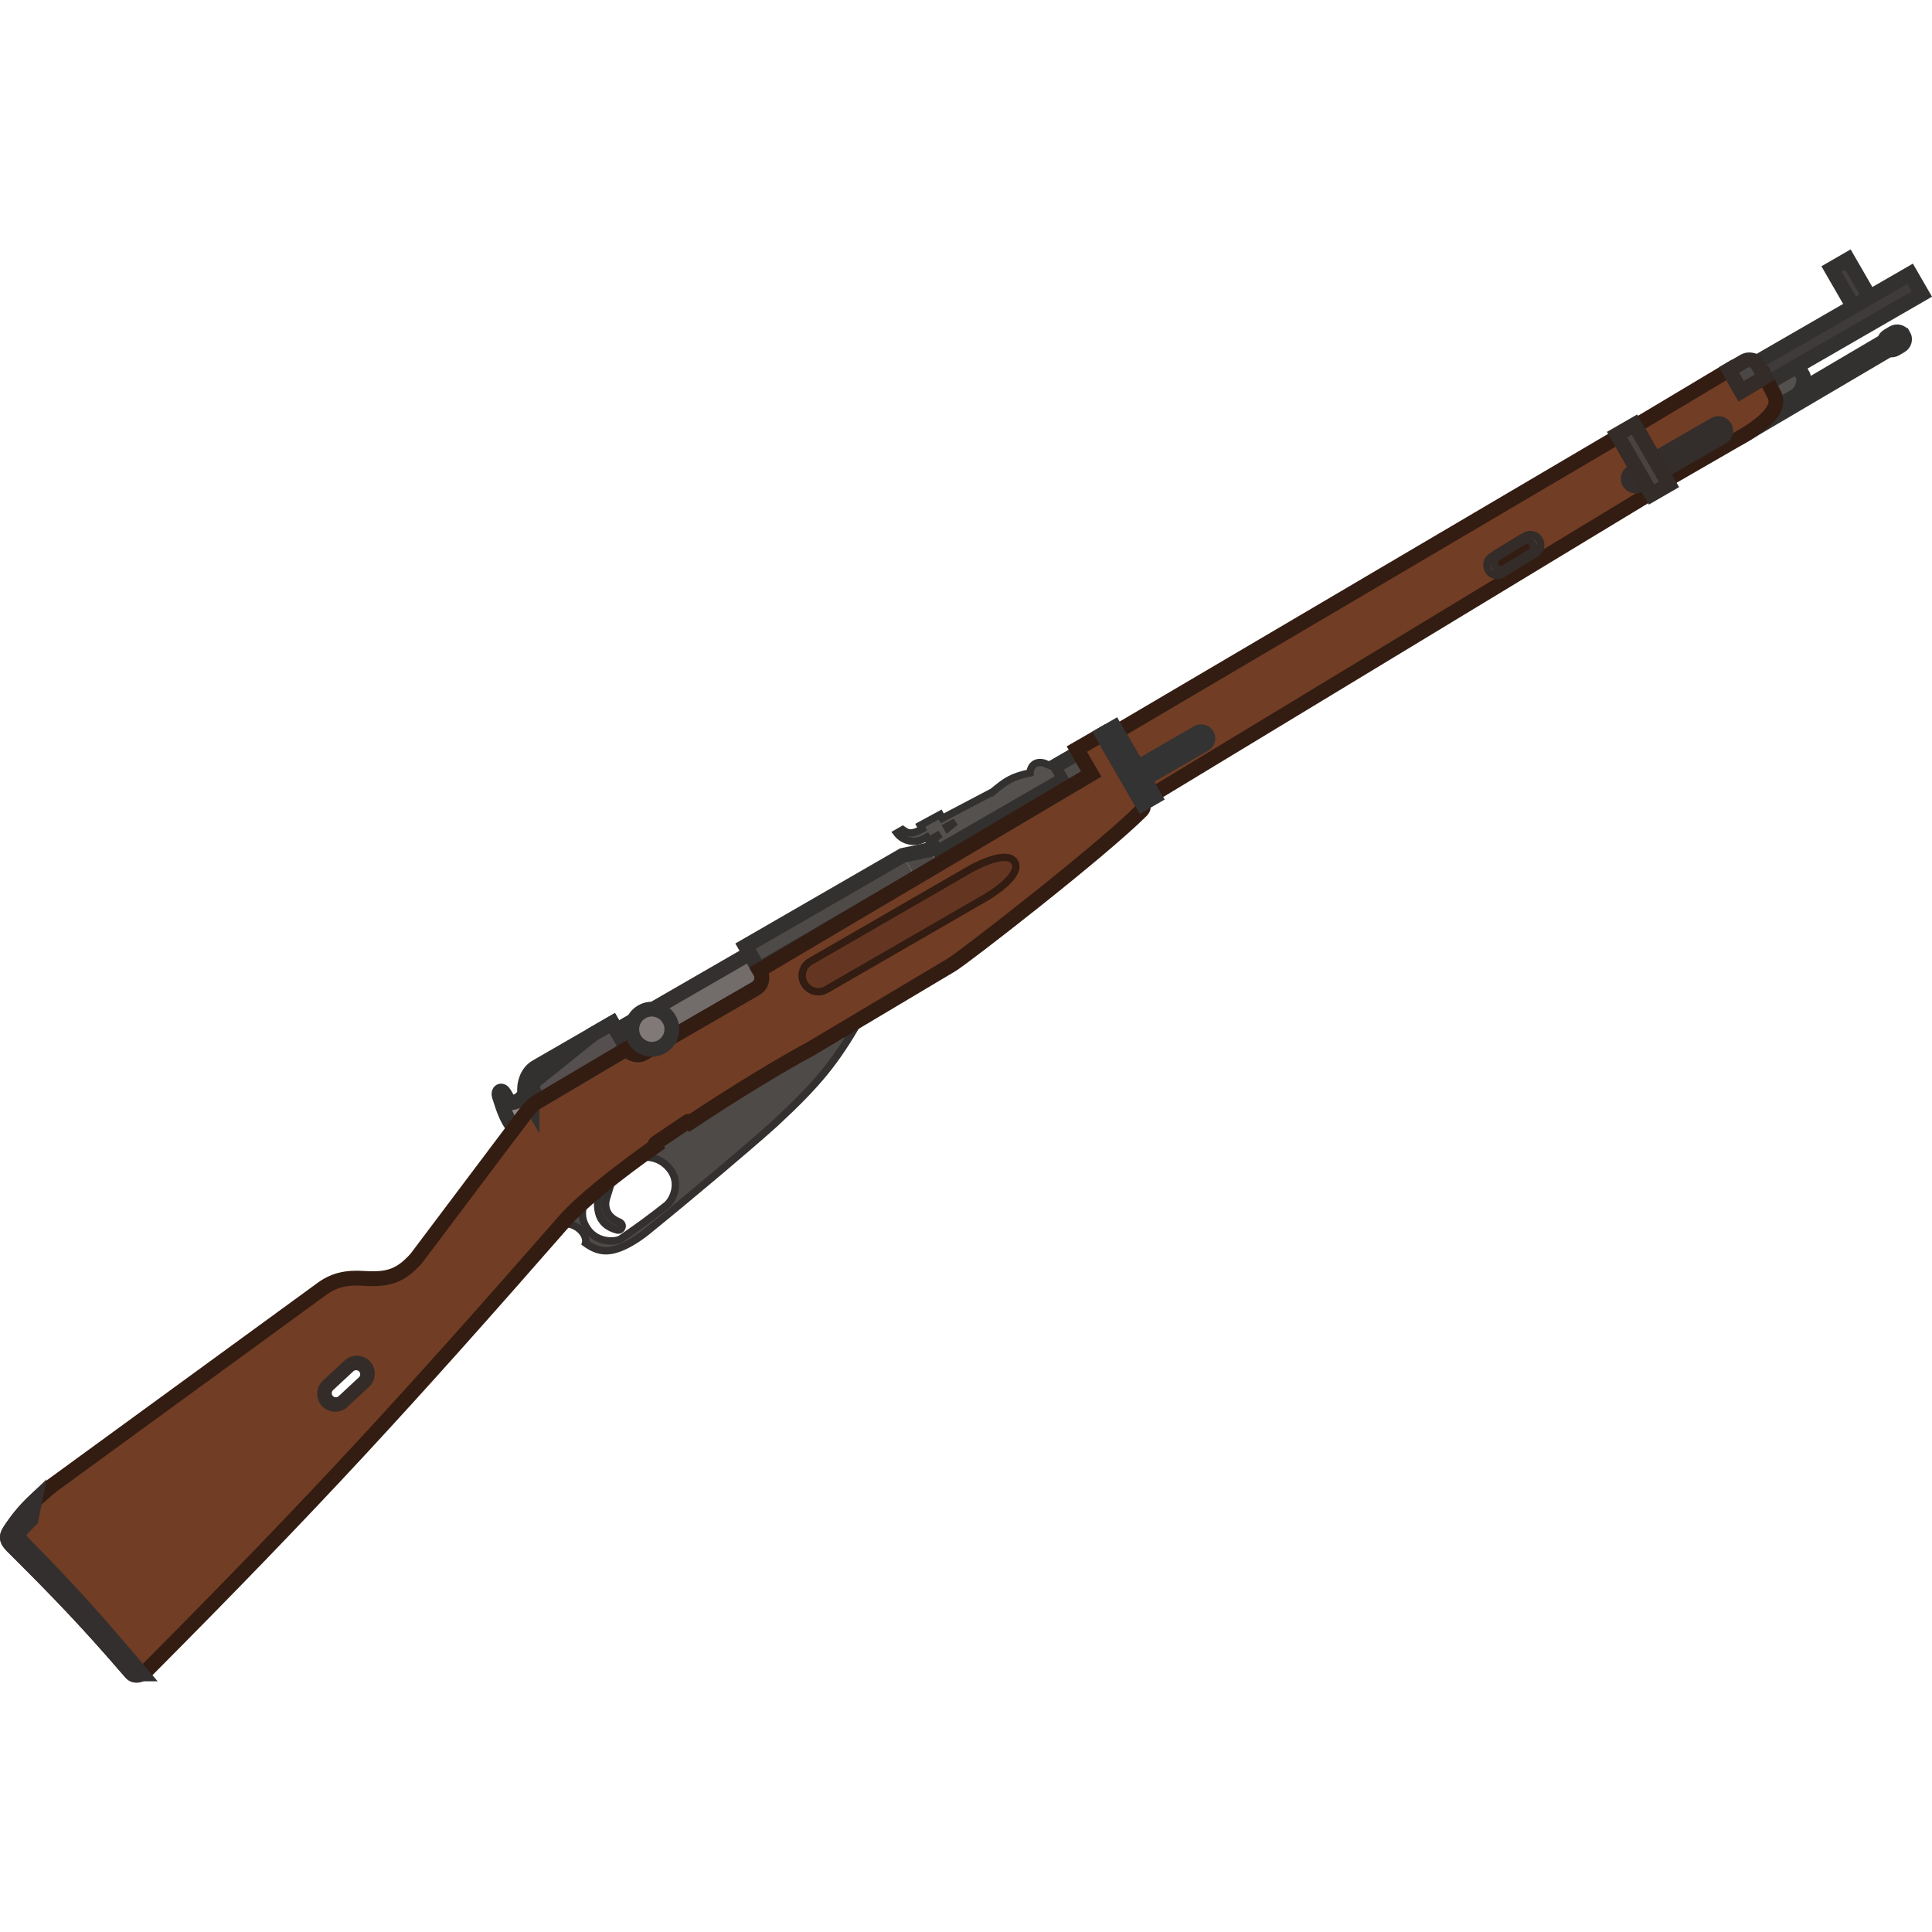
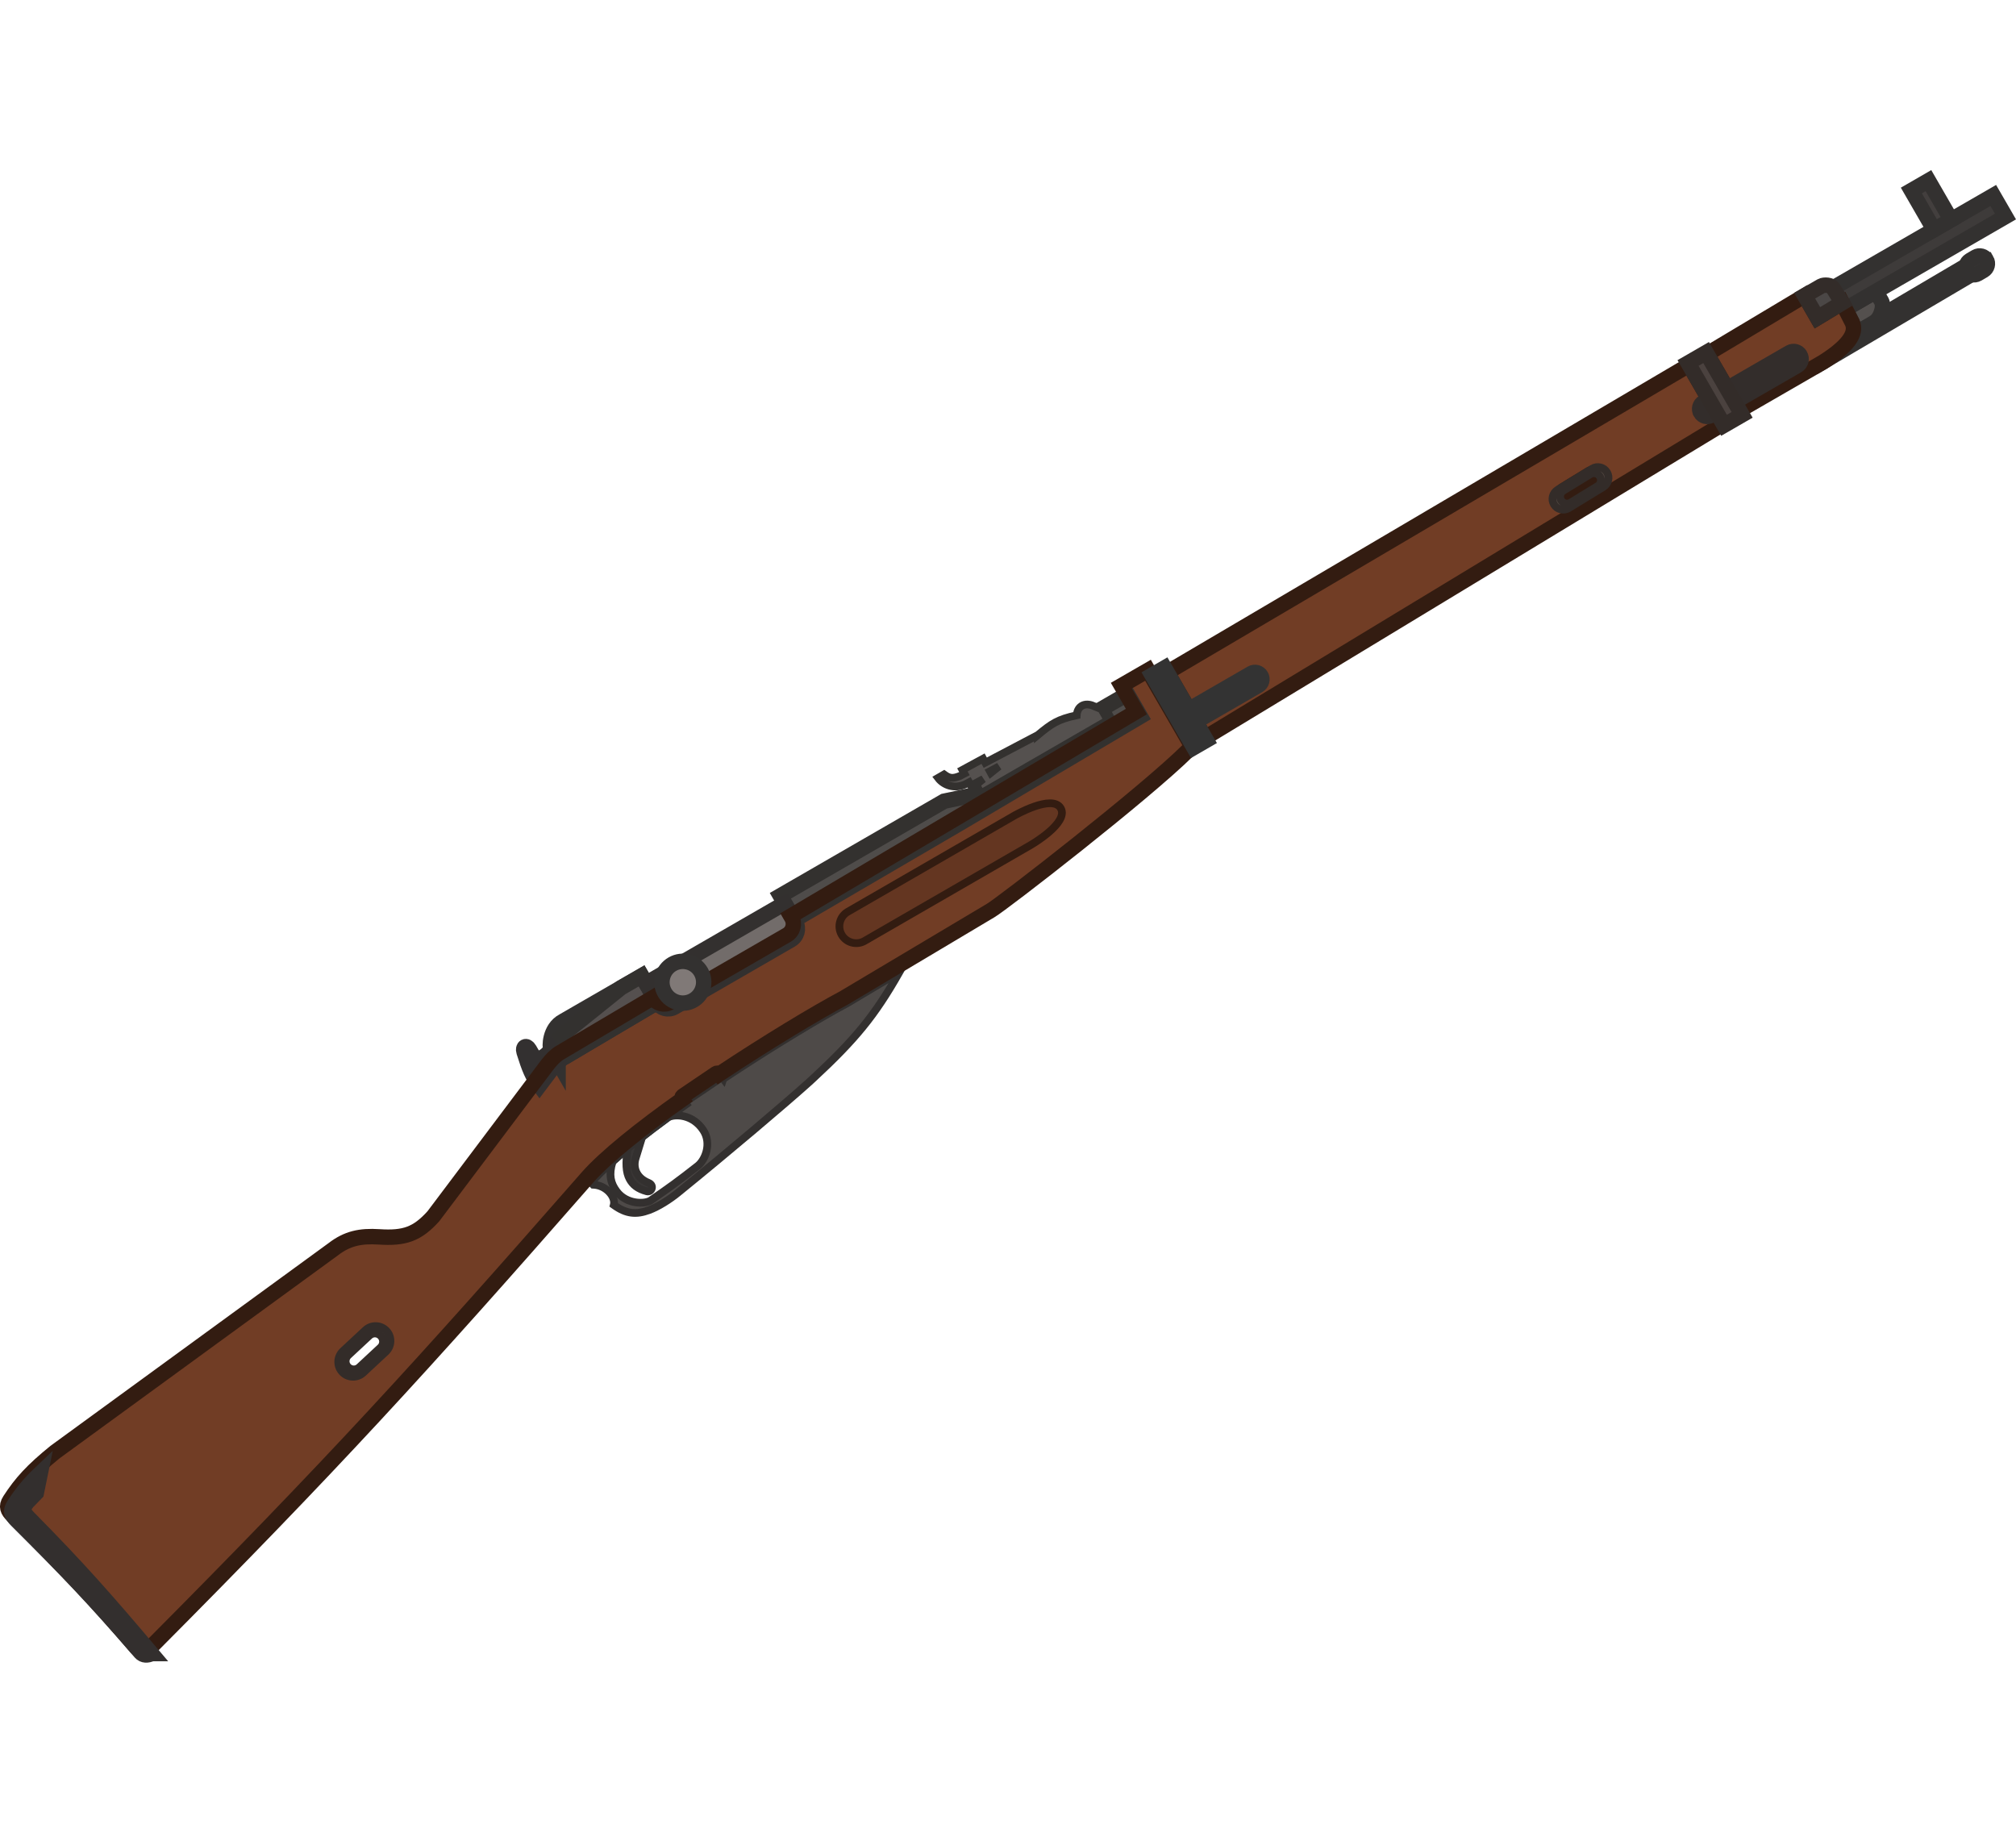
- <svg xmlns="http://www.w3.org/2000/svg" width="110" height="110" viewBox="0 0 110 110" fill="none" version="1.1" id="svg73">
-   <g id="g924" transform="matrix(0.09128138,-0.05270133,0.05270133,0.09128138,-5.582199,78.17151)">
-     <path fill-rule="evenodd" clip-rule="evenodd" d="m 718.102,25.461 h 15.951 v 43.037 c 0,2.107 -0.903,2.833 -2.708,3.311 -30.698,8.126 -123.393,20.766 -130.314,20.766 l -88.783,1.204 c -16.283,-0.557 -45.745,0 -74.637,1.806 -0.295,0.018 -0.59,0.037 -0.884,0.056 -0.088,-0.621 -0.643,-1.077 -1.278,-1.031 l -20.744,1.475 c -0.663,0.047 -1.162,0.623 -1.115,1.286 -25.782,2.379 -49.595,6.003 -62.955,10.554 -123.694,42.134 -191.492,63.493 -316.005,97.209 -3.611,0.978 -7.8,0.301 -8.426,-3.01 C 19.399,166.192 14.466,146.445 4.836,110.631 3.931,107.269 4.007,104.913 7.544,103.107 17.175,98.192 25.301,95.584 40.349,93.176 L 217.913,74.216 c 9.028,-1.204 15.649,0.903 23.775,6.32 10.978,7.318 17.757,8.728 29.795,4.815 l 90.588,-38.522 c 3.009,-1.204 6.019,-2.107 8.728,-2.107 L 426.776,44.12 c 0,3.657 2.965,6.621 6.622,6.621 h 69.821 c 3.657,0 6.621,-2.964 6.621,-6.621 V 43.22 L 718.102,40.981 Z M 196.581,122.522 c -2.271,0.522 -3.689,2.786 -3.167,5.057 0.522,2.272 2.786,3.69 5.057,3.168 l 14.574,-3.349 c 2.271,-0.522 3.69,-2.786 3.168,-5.057 -0.522,-2.271 -2.786,-3.69 -5.058,-3.168 z" fill="#713d25" id="path2" />
-     <path d="m 702.453,27.567 h 15.65 V 40.981 l -96.306,1.036 v -9.333 h 4.815 v 1.505 h 75.841 z" fill="#4f4c4a" id="path4" />
-     <path d="m 509.84,28.169 h 98.111 v 13.996 l -98.111,0.492 z" fill="#4e4a48" id="path6" />
-     <path d="m 621.797,32.684 -13.844,-4.514 v 13.996 l 13.844,-0.149 z" fill="url(#paint0_linear_487_1539)" id="path8" style="fill:url(#paint0_linear_487_1539)" />
-     <path d="m 702.452,27.567 h 15.649 V 40.981 l -110.15,1.184 -98.111,0.492 v -14.488 h 98.111 l 13.844,4.514 h 4.816 v 1.505 h 75.841 z" stroke="#33312f" stroke-width="8" id="path10" />
-     <path d="m 477.036,118.757 c -0.913,0.209 -1.985,0.443 -3.203,0.702 -15.26,3.236 -53.423,10.183 -87.084,15.55 -5.357,0.854 -12.295,1.199 -17.456,0.301 -6.922,-1.204 -11.199,-4.156 -14.446,-11.436 3.01,-3.01 1.806,-10.835 -4.012,-14.446 l -0.399,-1.437 0.198,-0.068 c 4.1,-1.397 9.184,-2.7 15.008,-3.904 -5.425,4.984 -6.572,9.294 -5.979,14.437 1.007,8.728 9.63,13.203 12.941,12.942 11.436,-0.903 17.609,-1.523 30.096,-3.311 4.849,-0.694 12.124,-6.32 11.737,-14.446 -0.479,-10.055 -8.435,-14.873 -12.426,-15.043 3.796,-0.415 7.662,-0.868 11.579,-1.229 -0.048,-0.663 0.452,-1.239 1.115,-1.286 l 20.744,-1.475 c 0.635,-0.045 1.19,0.41 1.277,1.031 12.012,-0.751 25.006,-1.341 36.228,-1.67 15.768,-0.462 29.78,-0.517 39.294,-0.192 l 31.298,-0.424 c -22.565,13.242 -37.286,18.73 -66.51,25.404 z" fill="#4e4a48" id="path12" />
-     <rect x="1114.95" y="53.508" width="90.702" height="5.266" transform="rotate(-0.5,1114.95,53.5078)" fill="#4a4645" stroke="#333130" stroke-width="8" id="rect14" />
-     <path d="m 1136.52,54.353 c 2.13,-1.517 3.3,-3.418 3.52,-5.718 l 0.42,-7.825 h 18.24 v 6.019 c 0,0 0,2.357 -3.31,5.116 -2.89,2.408 -4.81,2.408 -7.22,2.408 z" fill="#54504e" stroke="#333130" stroke-width="8" id="path16" />
-     <path d="m 365.641,104.019 1.353,1.473 0.025,-0.022 0.023,-0.024 z m 10e-4,0 -0.405,-1.959 -0.576,0.119 -0.42,0.412 z m -5.979,14.438 1.986,-0.229 v -10e-4 z m 12.941,12.941 0.157,1.994 v 0 z m 30.095,-3.311 0.284,1.98 v 0 z m 11.738,-14.446 1.997,-0.095 v 0 z m -12.426,-15.042 -0.877,1.797 0.375,0.183 0.417,0.018 z m -0.001,-7e-4 0.877,-1.798 -0.52,-0.254 -0.575,0.063 z m -34.968,6.848 h 0.001 l -2.802,-2.855 -10e-4,0.001 z m -5.393,12.781 c -0.271,-2.352 -0.131,-4.375 0.616,-6.338 0.75,-1.974 2.175,-4.05 4.729,-6.397 l -2.706,-2.946 c -2.871,2.638 -4.732,5.209 -5.763,7.922 -1.035,2.724 -1.171,5.428 -0.849,8.218 z m 10.797,11.177 c -0.394,0.031 -1.225,-0.084 -2.373,-0.546 -1.104,-0.444 -2.352,-1.15 -3.547,-2.116 -2.393,-1.932 -4.447,-4.792 -4.877,-8.514 l -3.973,0.458 c 0.577,5.005 3.338,8.747 6.337,11.168 1.5,1.212 3.091,2.121 4.567,2.715 1.431,0.576 2.92,0.922 4.181,0.823 z m 29.97,-3.296 c -12.438,1.781 -18.569,2.396 -29.97,3.296 l 0.315,3.988 c 11.471,-0.906 17.687,-1.53 30.222,-3.325 z m 10.023,-12.371 c 0.162,3.406 -1.272,6.335 -3.359,8.539 -2.124,2.242 -4.762,3.559 -6.664,3.832 l 0.567,3.959 c 2.947,-0.422 6.371,-2.265 9.001,-5.04 2.665,-2.815 4.675,-6.761 4.45,-11.481 z m -10.513,-13.14 c 1.393,0.059 3.935,1.023 6.219,3.248 2.217,2.161 4.081,5.413 4.294,9.892 l 3.995,-0.191 c -0.265,-5.576 -2.619,-9.76 -5.497,-12.565 -2.812,-2.74 -6.243,-4.27 -8.841,-4.381 z m -0.793,-0.202 c 0.001,0.001 0.002,0.001 0.002,0.002 0.001,0 0.001,0 0.001,0 10e-4,0 -0.001,0 -0.002,-0.001 l 1.754,-3.595 c -10e-4,-5e-4 -0.002,-9e-4 -0.002,-0.001 -0.001,-2e-4 -0.001,-5e-4 -0.002,-5e-4 0,-2e-4 10e-4,3e-4 0.003,10e-4 z m 0.659,-3.785 c -13.559,1.483 -26.199,3.308 -36.555,5.45 l 0.81,3.917 c 10.187,-2.107 22.69,-3.915 36.18,-5.391 z" fill="#33302f" id="path18" />
-     <path d="m 365.642,104.019 0.405,1.958 0.561,-0.116 0.415,-0.395 z m 0,0 -0.405,-1.959 -0.562,0.116 -0.414,0.396 z m -15.008,3.904 -0.645,-1.893 v 0 z m -0.198,0.068 -0.645,-1.893 -1.788,0.609 0.505,1.819 z m 0.399,1.437 -1.927,0.535 0.209,0.752 0.663,0.412 z m 4.012,14.446 -1.414,-1.415 -0.972,0.973 0.56,1.256 z m 14.446,11.436 0.343,-1.97 v 0 z m 17.456,-0.301 -0.315,-1.975 v 0 z m 87.083,-15.55 0.415,1.956 v 0 z m 3.204,-0.702 0.445,1.95 v 0 z m 66.51,-25.404 1.012,1.725 6.522,-3.827 -7.561,0.102 z m -31.298,0.424 -0.07,1.999 0.049,0.002 0.048,-7e-4 z m 0,0 0.069,-1.999 h -10e-4 z m -6.698,-0.156 0.029,-2 v 0 z m -32.597,0.348 -0.058,-1.999 v 0 z m -35.342,1.614 -0.125,-1.996 -10e-4,1e-4 z m -0.885,0.056 -0.125,-1.996 -0.695,0.044 -0.518,0.466 z m 0,0 -1.98,0.279 0.525,3.721 2.793,-2.514 z m -1.277,-1.031 0.142,1.995 v 0 z m -20.744,1.474 -0.142,-1.995 v 0 z m -1.115,1.286 -1.995,0.142 v 5e-4 z m 0.004,0.064 0.184,1.992 1.951,-0.18 -0.14,-1.954 z m -11.583,1.165 -0.855,1.808 0.511,0.242 0.562,-0.062 z m 0,0 0.856,-1.808 -0.511,-0.242 -0.562,0.061 z m -34.988,6.868 c 0.005,-0.006 0.01,-0.01 0.012,-0.013 0.002,-0.001 0.003,-0.002 0.003,-0.003 10e-4,0 10e-4,0 10e-4,0 0,-0.001 0,-0.001 0,-0.001 0,0 0.001,0 0.001,0 0,0 0,0 0,0 0,0 0,0 0,0 0,0 0,0 0,0 0,0 -0.002,0.002 -0.005,0.004 -0.002,0.003 -0.007,0.007 -0.012,0.013 l -2.762,-2.894 c -0.006,0.005 -0.01,0.01 -0.013,0.012 -10e-4,0.002 -0.002,0.003 -0.003,0.003 0,10e-4 -10e-4,10e-4 -10e-4,10e-4 0,0 0,0 0,0 0,0 0,0 0,0 0,0 0,0 0,0 0,0 0,0 0,0 0,0 0,0 0,0 0,0 0,0 0,0 -0.001,0.001 0.002,-10e-4 0.004,-0.004 0.003,-0.002 0.007,-0.006 0.013,-0.012 z m -15.744,4.35 c 3.993,-1.36 8.989,-2.643 14.768,-3.839 l -0.81,-3.917 c -5.869,1.214 -11.041,2.537 -15.248,3.97 z m -0.198,0.068 0.198,-0.068 -1.29,-3.786 -0.198,0.068 z m 1.681,-0.991 -0.399,-1.438 -3.855,1.071 0.4,1.437 z m 3.5,16.395 c 2.188,-2.188 2.572,-5.729 1.837,-8.868 -0.759,-3.238 -2.799,-6.575 -6.21,-8.692 l -2.109,3.399 c 2.408,1.494 3.879,3.877 4.424,6.206 0.569,2.429 0.051,4.305 -0.771,5.126 z m 13.374,8.052 c -3.257,-0.567 -5.72,-1.515 -7.725,-3.055 -2.005,-1.541 -3.706,-3.793 -5.237,-7.226 l -3.653,1.629 c 1.716,3.848 3.776,6.712 6.453,8.768 2.675,2.057 5.812,3.187 9.477,3.824 z m 16.798,-0.306 c -5.238,0.835 -11.935,1.151 -16.798,0.306 l -0.685,3.94 c 5.458,0.95 12.636,0.577 18.113,-0.296 z m 86.983,-15.532 c -15.212,3.226 -53.339,10.168 -86.983,15.532 l 0.63,3.95 c 33.677,-5.369 71.877,-12.323 87.183,-15.569 z m 3.173,-0.695 c -0.899,0.206 -1.961,0.438 -3.173,0.695 l 0.83,3.913 c 1.225,-0.26 2.308,-0.497 3.234,-0.708 z M 542.534,91.629 C 520.177,104.749 505.654,110.17 476.59,116.807 l 0.891,3.9 c 29.384,-6.71 44.304,-12.264 67.077,-25.629 z m 0.985,-0.275 -31.298,0.424 0.054,4 31.298,-0.424 z m -31.202,0.425 c 0.016,6e-4 0.032,0.001 0.047,0.002 0.015,9e-4 0.029,0.002 0.042,0.003 0.012,0.001 0.022,0.002 0.028,0.003 0.006,6e-4 0.011,0.001 0.011,10e-4 0,0 0,0 0,0 0,0 0,0 0,0 0,0 0,0 0,0 0,0 -0.001,0 -0.001,0 0,0 0,0 0,0 -10e-4,-1e-4 -10e-4,-2e-4 -0.002,-2e-4 -0.002,-2e-4 -0.004,-5e-4 -0.008,-8e-4 -0.007,-6e-4 -0.016,-0.002 -0.029,-0.003 -0.012,-9e-4 -0.026,-0.002 -0.041,-0.003 -0.015,-9e-4 -0.031,-0.002 -0.047,-0.002 l -0.139,3.998 c -0.016,-6e-4 -0.032,-0.001 -0.047,-0.002 -0.015,-9e-4 -0.029,-0.002 -0.041,-0.003 -0.012,-10e-4 -0.022,-0.002 -0.029,-0.003 -0.006,-6e-4 -0.011,-0.001 -0.01,-0.001 0,0 0,0 0,0 0,0 0,0 0,0 0,0 0,0 0,0 0,0 0,0 0,0 0,0 0,0 0,0 10e-4,1e-4 10e-4,2e-4 0.002,2e-4 0.002,2e-4 0.005,5e-4 0.008,8e-4 0.007,6e-4 0.017,0.002 0.029,0.003 0.012,9e-4 0.026,0.002 0.041,0.003 0.015,9e-4 0.031,0.002 0.047,0.002 z m -10e-4,0 c -2.051,-0.07 -4.306,-0.123 -6.737,-0.157 l -0.057,4 c 2.41,0.034 4.637,0.086 6.657,0.155 z m -39.304,4.189 c 12.374,-0.362 23.654,-0.473 32.51,-0.347 l 0.057,-4 c -8.929,-0.127 -20.269,-0.015 -32.684,0.348 z m -35.277,1.611 c 11.989,-0.749 24.076,-1.283 35.277,-1.611 l -0.117,-3.998 c -11.242,0.329 -23.374,0.865 -35.409,1.617 z m -0.883,0.056 0.884,-0.056 -0.251,-3.992 -0.884,0.056 z m 1.212,-0.509 v 0 l -2.676,-2.973 v 0 z m -2.473,-0.523 c -0.421,0.03 -0.787,-0.272 -0.845,-0.684 l 3.961,-0.559 c -0.234,-1.654 -1.709,-2.867 -3.4,-2.747 z m -20.744,1.474 20.744,-1.474 -0.284,-3.99 -20.744,1.474 z m 0.737,-0.851 c 0.032,0.439 -0.299,0.819 -0.737,0.851 l -0.284,-3.99 c -1.765,0.126 -3.094,1.658 -2.968,3.423 z m 0.005,0.063 -0.005,-0.064 -3.989,0.285 0.004,0.064 z m -13.36,3.296 c 3.784,-0.414 7.643,-0.801 11.549,-1.162 l -0.368,-3.983 c -3.926,0.362 -7.808,0.752 -11.616,1.169 z m -1.073,-0.18 v 0 l 1.711,-3.616 v 0 z m 0.638,-3.796 c -13.56,1.483 -26.201,3.309 -36.557,5.45 l 0.81,3.917 c 10.187,-2.107 22.691,-3.915 36.182,-5.391 z" fill="#33302f" id="path20" />
-     <rect width="11.484" height="8.025" rx="4.012" transform="matrix(-0.999962,0.00872653,0.00872654,0.999962,1216.52,51.2422)" fill="#514d4b" stroke="#333130" stroke-width="8" id="rect22" x="0" y="0" />
-     <rect x="1139.44" y="28.169" width="96.908" height="12.64" fill="#3e3b3a" stroke="#333130" stroke-width="8" id="rect24" />
-     <path d="m 366.887,45.24 v -7.44 c 0,-1.505 4.815,-9.932 12.941,-9.631 h 46.949 v 15.944 l -55.978,0.608 c -1.25,0 -2.564,0.192 -3.912,0.518 z" fill="#807977" stroke="#333130" stroke-width="8" id="path26" />
-     <path d="m 370.555,44.724 1.447,-7.526 c 0.301,-1.505 1.505,-2.709 3.612,-3.01 l 38.823,-6.019 h 12.339 v 15.944 l -55.977,0.608 c -0.081,0 -0.163,8e-4 -0.244,0.002 z" fill="#55504f" stroke="#33312f" stroke-width="8" id="path28" />
-     <path d="m 509.841,32.684 h -83.064 v 11.436 c 0,3.657 2.965,6.621 6.621,6.621 h 69.822 c 3.657,0 6.621,-2.964 6.621,-6.621 z" fill="#726c6a" stroke="#33302f" stroke-width="8" id="path30" />
-     <path fill-rule="evenodd" clip-rule="evenodd" d="m 195.303,119.246 c -4.144,0.952 -6.732,5.083 -5.78,9.228 0.953,4.144 5.084,6.731 9.229,5.779 l 15.572,-3.578 c 4.145,-0.952 6.732,-5.084 5.78,-9.228 -0.952,-4.144 -5.084,-6.732 -9.228,-5.78 z m 1.279,3.276 c -2.271,0.522 -3.689,2.786 -3.168,5.058 0.522,2.271 2.786,3.689 5.058,3.167 l 14.574,-3.349 c 2.271,-0.522 3.689,-2.786 3.167,-5.057 -0.522,-2.271 -2.786,-3.689 -5.057,-3.167 z" fill="#544943" stroke="#332c29" stroke-width="4" id="path32" />
-     <path d="m 352.425,50.931 c -0.776,-6.128 -0.15,-10.282 1.82,-19.149 0.602,-2.709 3.01,-2.709 3.009,0.301 V 37.8 c 3.418,1.625 5.516,1.66 9.631,0 v 7.44 c -1.574,0.38 -3.194,0.941 -4.815,1.589 z" fill="#8e8784" stroke="#333030" stroke-width="8" id="path34" />
-     <path d="m 375.717,102.15 c 3.05,-0.51 6.232,-0.999 9.521,-1.464 l -8.42,7.839 c -3.611,3.31 -4.974,8.824 -0.602,14.446 2.107,2.708 -1.204,5.116 -3.01,3.31 -3.486,-3.487 -4.577,-6.585 -4.514,-9.931 0.075,-4.012 2.353,-8.379 7.025,-14.2 z" fill="#393635" stroke="#33302f" stroke-width="4" id="path36" />
-     <path fill-rule="evenodd" clip-rule="evenodd" d="m 667.206,22.751 -30.782,-1.223 0.063,-2.368 -12.204,-0.32 -0.057,2.203 -2.429,-0.097 c -4.404,-0.55 -5.614,-1.843 -6.922,-4.815 h -3.611 c 0.602,4.815 4.477,9.313 10.533,9.932 l 2.295,0.079 -0.053,2.009 7.287,0.191 -4.714,0.731 v 5.116 h 75.841 v -6.621 l -3.31,-4.213 c -3.01,-3.311 -6.922,-3.01 -9.33,0.602 -9.637,-3.118 -13.401,-2.765 -22.607,-1.205 z m -25.59,3.995 -5.323,-0.184 -0.027,1.013 z" fill="#55514f" stroke="#33312f" stroke-width="4" id="path38" />
-     <path d="m 535.722,52.848 c -4.681,0.159 -8.427,4.008 -8.427,8.728 0,4.72 3.746,8.569 8.427,8.728 h 99.917 c 0,0 22.873,0 22.873,-8.728 0,-8.728 -22.873,-8.728 -22.873,-8.728 z" fill="#643621" stroke="#331c11" stroke-width="4" id="path40" />
-     <path fill-rule="evenodd" clip-rule="evenodd" d="M 741.576,28.169 1055.77,25.461 V 60.673 L 741.576,67.294 Z M 963.16,52.99 c -0.05,-1.998 1.528,-3.658 3.526,-3.709 l 16.351,-0.413 c 1.998,-0.051 3.658,1.528 3.708,3.526 0.051,1.998 -1.528,3.658 -3.525,3.709 l -16.351,0.413 c -1.998,0.051 -3.658,-1.528 -3.709,-3.526 z" fill="#713d25" stroke="#331c11" stroke-width="8" id="path42" />
-     <path d="m 741.576,50.44 v 7.223 h 37.62 c 1.994,0 3.611,-1.617 3.611,-3.611 0,-1.995 -1.617,-3.611 -3.611,-3.611 z" fill="#514744" stroke="#333333" stroke-width="8" id="path44" />
-     <path fill-rule="evenodd" clip-rule="evenodd" d="m 964.291,47.397 c -3.071,0.078 -5.498,2.63 -5.42,5.701 0.078,3.071 2.63,5.497 5.701,5.42 l 21.045,-0.532 c 3.071,-0.078 5.497,-2.63 5.42,-5.701 -0.078,-3.071 -2.63,-5.497 -5.701,-5.42 z m 2.396,1.884 c -1.998,0.051 -3.576,1.711 -3.526,3.709 0.051,1.998 1.711,3.576 3.709,3.526 l 16.351,-0.413 c 1.997,-0.05 3.576,-1.711 3.525,-3.709 -0.05,-1.998 -1.71,-3.576 -3.708,-3.526 z" fill="#544943" stroke="#332c29" stroke-width="4" id="path46" />
-     <path d="m 1066.61,25.16 58.99,-0.903 v 13.242 l 15.04,-0.301 -0.6,11.436 c -0.6,6.32 -8.42,9.631 -23.47,10.233 h -49.96 z" fill="#713d25" stroke="#331c11" stroke-width="8" id="path48" />
-     <rect x="1048.55" y="45.926" width="59.589" height="7.825" rx="3.912" fill="#514744" stroke="#332d2b" stroke-width="8" id="rect50" />
-     <path d="m 1200.84,4.695 h 10.23 V 28.169 h -10.23 z" fill="#433f3e" stroke="#333130" stroke-width="8" id="path52" />
-     <rect x="1055.78" y="24.257" width="10.834" height="37.319" fill="#4b423f" stroke="#332c29" stroke-width="8" id="rect54" />
-     <path d="M 1125.6,37.499 V 24.257 h 9.93 c 1.8,0 4.81,2.107 4.81,3.913 l 0.31,9.029 z" fill="#4b4746" stroke="#332c29" stroke-width="8" id="path56" />
-     <path fill-rule="evenodd" clip-rule="evenodd" d="m 718.102,25.461 h 15.951 v 43.037 c 0,2.107 -0.903,2.833 -2.708,3.311 -30.698,8.126 -123.393,20.766 -130.314,20.766 l -88.783,1.204 c -16.283,-0.557 -45.745,0 -74.637,1.806 -0.295,0.018 -0.59,0.037 -0.884,0.056 -0.088,-0.621 -0.643,-1.077 -1.278,-1.031 l -20.744,1.475 c -0.663,0.047 -1.162,0.623 -1.115,1.286 -25.782,2.379 -49.595,6.003 -62.955,10.554 -123.694,42.134 -191.492,63.493 -316.005,97.209 -3.611,0.978 -7.8,0.301 -8.426,-3.01 C 19.399,166.192 14.466,146.445 4.836,110.631 3.931,107.269 4.007,104.913 7.544,103.107 17.175,98.192 25.301,95.584 40.349,93.176 L 217.913,74.216 c 9.028,-1.204 15.649,0.903 23.775,6.32 10.978,7.318 17.757,8.728 29.795,4.815 l 90.588,-38.522 c 3.009,-1.204 6.019,-2.107 8.728,-2.107 L 426.776,44.12 c 0,3.657 2.965,6.621 6.622,6.621 h 69.821 c 3.657,0 6.621,-2.964 6.621,-6.621 V 43.22 L 718.102,40.981 Z" stroke="#331c11" stroke-width="8" id="path58" />
-     <path d="m 30.871,205.514 c -2.31,-0.18 -4.256,-1.219 -4.667,-3.392 C 19.399,166.192 14.466,146.445 4.836,110.631 3.931,107.269 4.007,104.913 7.544,103.108 14.066,99.778 19.898,97.508 27.657,95.641 l -6.871,7.768 -6.32,1.805 c -4.213,1.505 -4.711,3.311 -3.611,7.524 9.178,35.172 13.373,55.805 20.017,92.776 z" fill="#544d4a" stroke="#332f2e" stroke-width="8" id="path60" />
-     <path d="m 734.053,25.461 h 7.524 v 43.338 h -7.524 z" fill="#4b423f" stroke="#333333" stroke-width="8" id="path62" />
-     <circle cx="443.629" cy="41.712" fill="#807977" stroke="#333130" stroke-width="8" id="ellipse64" r="10.834" />
+ <svg xmlns="http://www.w3.org/2000/svg" width="110" height="100" viewBox="0 0 110 100" fill="none" version="1.1" id="svg73">
+   <g id="g924" transform="matrix(0.09128138,-0.05270133,0.05270133,0.09128138,-5.361229,63.97238)">
+     <g id="g1">
+       <g id="g2" transform="matrix(0.9979952,0,0,0.9979952,-43.32938,75.25263)">
+         <path fill-rule="evenodd" clip-rule="evenodd" d="m 718.102,25.461 h 15.951 v 43.037 c 0,2.107 -0.903,2.833 -2.708,3.311 -30.698,8.126 -123.393,20.766 -130.314,20.766 l -88.783,1.204 c -16.283,-0.557 -45.745,0 -74.637,1.806 -0.295,0.018 -0.59,0.037 -0.884,0.056 -0.088,-0.621 -0.643,-1.077 -1.278,-1.031 l -20.744,1.475 c -0.663,0.047 -1.162,0.623 -1.115,1.286 -25.782,2.379 -49.595,6.003 -62.955,10.554 -123.694,42.134 -191.492,63.493 -316.005,97.209 -3.611,0.978 -7.8,0.301 -8.426,-3.01 C 19.399,166.192 14.466,146.445 4.836,110.631 3.931,107.269 4.007,104.913 7.544,103.107 17.175,98.192 25.301,95.584 40.349,93.176 L 217.913,74.216 c 9.028,-1.204 15.649,0.903 23.775,6.32 10.978,7.318 17.757,8.728 29.795,4.815 l 90.588,-38.522 c 3.009,-1.204 6.019,-2.107 8.728,-2.107 L 426.776,44.12 c 0,3.657 2.965,6.621 6.622,6.621 h 69.821 c 3.657,0 6.621,-2.964 6.621,-6.621 V 43.22 L 718.102,40.981 Z M 196.581,122.522 c -2.271,0.522 -3.689,2.786 -3.167,5.057 0.522,2.272 2.786,3.69 5.057,3.168 l 14.574,-3.349 c 2.271,-0.522 3.69,-2.786 3.168,-5.057 -0.522,-2.271 -2.786,-3.69 -5.058,-3.168 z" fill="#713d25" id="path2" />
+         <path d="m 702.453,27.567 h 15.65 V 40.981 l -96.306,1.036 v -9.333 h 4.815 v 1.505 h 75.841 z" fill="#4f4c4a" id="path4" />
+         <path id="path6" d="m 621.797,32.677 -13.851,-4.509 -98.103,-0.002 0.002,14.487 98.107,-0.487 13.839,-0.141 z" style="fill:#4f4c4a;fill-opacity:1" />
+         <path d="m 702.452,27.567 h 15.649 V 40.981 l -110.15,1.184 -98.111,0.492 v -14.488 h 98.111 l 13.844,4.514 h 4.816 v 1.505 h 75.841 z" stroke="#33312f" stroke-width="8" id="path10" />
+         <path d="m 477.036,118.757 c -0.913,0.209 -1.985,0.443 -3.203,0.702 -15.26,3.236 -53.423,10.183 -87.084,15.55 -5.357,0.854 -12.295,1.199 -17.456,0.301 -6.922,-1.204 -11.199,-4.156 -14.446,-11.436 3.01,-3.01 1.806,-10.835 -4.012,-14.446 l -0.399,-1.437 0.198,-0.068 c 4.1,-1.397 9.184,-2.7 15.008,-3.904 -5.425,4.984 -6.572,9.294 -5.979,14.437 1.007,8.728 9.63,13.203 12.941,12.942 11.436,-0.903 17.609,-1.523 30.096,-3.311 4.849,-0.694 12.124,-6.32 11.737,-14.446 -0.479,-10.055 -8.435,-14.873 -12.426,-15.043 3.796,-0.415 7.662,-0.868 11.579,-1.229 -0.048,-0.663 0.452,-1.239 1.115,-1.286 l 20.744,-1.475 c 0.635,-0.045 1.19,0.41 1.277,1.031 12.012,-0.751 25.006,-1.341 36.228,-1.67 15.768,-0.462 29.78,-0.517 39.294,-0.192 l 31.298,-0.424 c -22.565,13.242 -37.286,18.73 -66.51,25.404 z" fill="#4e4a48" id="path12" />
+         <rect x="1114.95" y="53.508" width="90.702" height="5.266" transform="rotate(-0.5,1114.95,53.5078)" fill="#4a4645" stroke="#333130" stroke-width="8" id="rect14" />
+         <path d="m 1136.52,54.353 c 2.13,-1.517 3.3,-3.418 3.52,-5.718 l 0.42,-7.825 h 18.24 v 6.019 c 0,0 0,2.357 -3.31,5.116 -2.89,2.408 -4.81,2.408 -7.22,2.408 z" fill="#54504e" stroke="#333130" stroke-width="8" id="path16" />
+         <path d="m 365.641,104.019 1.353,1.473 0.025,-0.022 0.023,-0.024 z m 10e-4,0 -0.405,-1.959 -0.576,0.119 -0.42,0.412 z m -5.979,14.438 1.986,-0.229 v -10e-4 z m 12.941,12.941 0.157,1.994 v 0 z m 30.095,-3.311 0.284,1.98 v 0 z m 11.738,-14.446 1.997,-0.095 v 0 z m -12.426,-15.042 -0.877,1.797 0.375,0.183 0.417,0.018 z m -0.001,-7e-4 0.877,-1.798 -0.52,-0.254 -0.575,0.063 z m -34.968,6.848 h 0.001 l -2.802,-2.855 -10e-4,0.001 z m -5.393,12.781 c -0.271,-2.352 -0.131,-4.375 0.616,-6.338 0.75,-1.974 2.175,-4.05 4.729,-6.397 l -2.706,-2.946 c -2.871,2.638 -4.732,5.209 -5.763,7.922 -1.035,2.724 -1.171,5.428 -0.849,8.218 z m 10.797,11.177 c -0.394,0.031 -1.225,-0.084 -2.373,-0.546 -1.104,-0.444 -2.352,-1.15 -3.547,-2.116 -2.393,-1.932 -4.447,-4.792 -4.877,-8.514 l -3.973,0.458 c 0.577,5.005 3.338,8.747 6.337,11.168 1.5,1.212 3.091,2.121 4.567,2.715 1.431,0.576 2.92,0.922 4.181,0.823 z m 29.97,-3.296 c -12.438,1.781 -18.569,2.396 -29.97,3.296 l 0.315,3.988 c 11.471,-0.906 17.687,-1.53 30.222,-3.325 z m 10.023,-12.371 c 0.162,3.406 -1.272,6.335 -3.359,8.539 -2.124,2.242 -4.762,3.559 -6.664,3.832 l 0.567,3.959 c 2.947,-0.422 6.371,-2.265 9.001,-5.04 2.665,-2.815 4.675,-6.761 4.45,-11.481 z m -10.513,-13.14 c 1.393,0.059 3.935,1.023 6.219,3.248 2.217,2.161 4.081,5.413 4.294,9.892 l 3.995,-0.191 c -0.265,-5.576 -2.619,-9.76 -5.497,-12.565 -2.812,-2.74 -6.243,-4.27 -8.841,-4.381 z m -0.793,-0.202 c 0.001,0.001 0.002,0.001 0.002,0.002 0.001,0 0.001,0 0.001,0 10e-4,0 -0.001,0 -0.002,-0.001 l 1.754,-3.595 c -10e-4,-5e-4 -0.002,-9e-4 -0.002,-0.001 -0.001,-2e-4 -0.001,-5e-4 -0.002,-5e-4 0,-2e-4 10e-4,3e-4 0.003,10e-4 z m 0.659,-3.785 c -13.559,1.483 -26.199,3.308 -36.555,5.45 l 0.81,3.917 c 10.187,-2.107 22.69,-3.915 36.18,-5.391 z" fill="#33302f" id="path18" />
+         <path d="m 365.642,104.019 0.405,1.958 0.561,-0.116 0.415,-0.395 z m 0,0 -0.405,-1.959 -0.562,0.116 -0.414,0.396 z m -15.008,3.904 -0.645,-1.893 v 0 z m -0.198,0.068 -0.645,-1.893 -1.788,0.609 0.505,1.819 z m 0.399,1.437 -1.927,0.535 0.209,0.752 0.663,0.412 z m 4.012,14.446 -1.414,-1.415 -0.972,0.973 0.56,1.256 z m 14.446,11.436 0.343,-1.97 v 0 z m 17.456,-0.301 -0.315,-1.975 v 0 z m 87.083,-15.55 0.415,1.956 v 0 z m 3.204,-0.702 0.445,1.95 v 0 z m 66.51,-25.404 1.012,1.725 6.522,-3.827 -7.561,0.102 z m -31.298,0.424 -0.07,1.999 0.049,0.002 0.048,-7e-4 z m 0,0 0.069,-1.999 h -10e-4 z m -6.698,-0.156 0.029,-2 v 0 z m -32.597,0.348 -0.058,-1.999 v 0 z m -35.342,1.614 -0.125,-1.996 -10e-4,1e-4 z m -0.885,0.056 -0.125,-1.996 -0.695,0.044 -0.518,0.466 z m 0,0 -1.98,0.279 0.525,3.721 2.793,-2.514 z m -1.277,-1.031 0.142,1.995 v 0 z m -20.744,1.474 -0.142,-1.995 v 0 z m -1.115,1.286 -1.995,0.142 v 5e-4 z m 0.004,0.064 0.184,1.992 1.951,-0.18 -0.14,-1.954 z m -11.583,1.165 -0.855,1.808 0.511,0.242 0.562,-0.062 z m 0,0 0.856,-1.808 -0.511,-0.242 -0.562,0.061 z m -34.988,6.868 c 0.005,-0.006 0.01,-0.01 0.012,-0.013 0.002,-0.001 0.003,-0.002 0.003,-0.003 10e-4,0 10e-4,0 10e-4,0 0,-0.001 0,-0.001 0,-0.001 0,0 0.001,0 0.001,0 0,0 0,0 0,0 0,0 0,0 0,0 0,0 0,0 0,0 0,0 -0.002,0.002 -0.005,0.004 -0.002,0.003 -0.007,0.007 -0.012,0.013 l -2.762,-2.894 c -0.006,0.005 -0.01,0.01 -0.013,0.012 -10e-4,0.002 -0.002,0.003 -0.003,0.003 0,10e-4 -10e-4,10e-4 -10e-4,10e-4 0,0 0,0 0,0 0,0 0,0 0,0 0,0 0,0 0,0 0,0 0,0 0,0 0,0 0,0 0,0 0,0 0,0 0,0 -0.001,0.001 0.002,-10e-4 0.004,-0.004 0.003,-0.002 0.007,-0.006 0.013,-0.012 z m -15.744,4.35 c 3.993,-1.36 8.989,-2.643 14.768,-3.839 l -0.81,-3.917 c -5.869,1.214 -11.041,2.537 -15.248,3.97 z m -0.198,0.068 0.198,-0.068 -1.29,-3.786 -0.198,0.068 z m 1.681,-0.991 -0.399,-1.438 -3.855,1.071 0.4,1.437 z m 3.5,16.395 c 2.188,-2.188 2.572,-5.729 1.837,-8.868 -0.759,-3.238 -2.799,-6.575 -6.21,-8.692 l -2.109,3.399 c 2.408,1.494 3.879,3.877 4.424,6.206 0.569,2.429 0.051,4.305 -0.771,5.126 z m 13.374,8.052 c -3.257,-0.567 -5.72,-1.515 -7.725,-3.055 -2.005,-1.541 -3.706,-3.793 -5.237,-7.226 l -3.653,1.629 c 1.716,3.848 3.776,6.712 6.453,8.768 2.675,2.057 5.812,3.187 9.477,3.824 z m 16.798,-0.306 c -5.238,0.835 -11.935,1.151 -16.798,0.306 l -0.685,3.94 c 5.458,0.95 12.636,0.577 18.113,-0.296 z m 86.983,-15.532 c -15.212,3.226 -53.339,10.168 -86.983,15.532 l 0.63,3.95 c 33.677,-5.369 71.877,-12.323 87.183,-15.569 z m 3.173,-0.695 c -0.899,0.206 -1.961,0.438 -3.173,0.695 l 0.83,3.913 c 1.225,-0.26 2.308,-0.497 3.234,-0.708 z M 542.534,91.629 C 520.177,104.749 505.654,110.17 476.59,116.807 l 0.891,3.9 c 29.384,-6.71 44.304,-12.264 67.077,-25.629 z m 0.985,-0.275 -31.298,0.424 0.054,4 31.298,-0.424 z m -31.202,0.425 c 0.016,6e-4 0.032,0.001 0.047,0.002 0.015,9e-4 0.029,0.002 0.042,0.003 0.012,0.001 0.022,0.002 0.028,0.003 0.006,6e-4 0.011,0.001 0.011,10e-4 0,0 0,0 0,0 0,0 0,0 0,0 0,0 0,0 0,0 0,0 -0.001,0 -0.001,0 0,0 0,0 0,0 -10e-4,-1e-4 -10e-4,-2e-4 -0.002,-2e-4 -0.002,-2e-4 -0.004,-5e-4 -0.008,-8e-4 -0.007,-6e-4 -0.016,-0.002 -0.029,-0.003 -0.012,-9e-4 -0.026,-0.002 -0.041,-0.003 -0.015,-9e-4 -0.031,-0.002 -0.047,-0.002 l -0.139,3.998 c -0.016,-6e-4 -0.032,-0.001 -0.047,-0.002 -0.015,-9e-4 -0.029,-0.002 -0.041,-0.003 -0.012,-10e-4 -0.022,-0.002 -0.029,-0.003 -0.006,-6e-4 -0.011,-0.001 -0.01,-0.001 0,0 0,0 0,0 0,0 0,0 0,0 0,0 0,0 0,0 0,0 0,0 0,0 0,0 0,0 0,0 10e-4,1e-4 10e-4,2e-4 0.002,2e-4 0.002,2e-4 0.005,5e-4 0.008,8e-4 0.007,6e-4 0.017,0.002 0.029,0.003 0.012,9e-4 0.026,0.002 0.041,0.003 0.015,9e-4 0.031,0.002 0.047,0.002 z m -10e-4,0 c -2.051,-0.07 -4.306,-0.123 -6.737,-0.157 l -0.057,4 c 2.41,0.034 4.637,0.086 6.657,0.155 z m -39.304,4.189 c 12.374,-0.362 23.654,-0.473 32.51,-0.347 l 0.057,-4 c -8.929,-0.127 -20.269,-0.015 -32.684,0.348 z m -35.277,1.611 c 11.989,-0.749 24.076,-1.283 35.277,-1.611 l -0.117,-3.998 c -11.242,0.329 -23.374,0.865 -35.409,1.617 z m -0.883,0.056 0.884,-0.056 -0.251,-3.992 -0.884,0.056 z m 1.212,-0.509 v 0 l -2.676,-2.973 v 0 z m -2.473,-0.523 c -0.421,0.03 -0.787,-0.272 -0.845,-0.684 l 3.961,-0.559 c -0.234,-1.654 -1.709,-2.867 -3.4,-2.747 z m -20.744,1.474 20.744,-1.474 -0.284,-3.99 -20.744,1.474 z m 0.737,-0.851 c 0.032,0.439 -0.299,0.819 -0.737,0.851 l -0.284,-3.99 c -1.765,0.126 -3.094,1.658 -2.968,3.423 z m 0.005,0.063 -0.005,-0.064 -3.989,0.285 0.004,0.064 z m -13.36,3.296 c 3.784,-0.414 7.643,-0.801 11.549,-1.162 l -0.368,-3.983 c -3.926,0.362 -7.808,0.752 -11.616,1.169 z m -1.073,-0.18 v 0 l 1.711,-3.616 v 0 z m 0.638,-3.796 c -13.56,1.483 -26.201,3.309 -36.557,5.45 l 0.81,3.917 c 10.187,-2.107 22.691,-3.915 36.182,-5.391 z" fill="#33302f" id="path20" />
+         <rect width="11.484" height="8.025" rx="4.012" transform="matrix(-0.999962,0.00872653,0.00872654,0.999962,1216.52,51.2422)" fill="#514d4b" stroke="#333130" stroke-width="8" id="rect22" x="0" y="0" />
+         <rect x="1139.44" y="28.169" width="96.908" height="12.64" fill="#3e3b3a" stroke="#333130" stroke-width="8" id="rect24" />
+         <path d="m 366.887,45.24 v -7.44 c 0,-1.505 4.815,-9.932 12.941,-9.631 h 46.949 v 15.944 l -55.978,0.608 c -1.25,0 -2.564,0.192 -3.912,0.518 z" fill="#807977" stroke="#333130" stroke-width="8" id="path26" />
+         <path d="m 370.555,44.724 1.447,-7.526 c 0.301,-1.505 1.505,-2.709 3.612,-3.01 l 38.823,-6.019 h 12.339 v 15.944 l -55.977,0.608 c -0.081,0 -0.163,8e-4 -0.244,0.002 z" fill="#55504f" stroke="#33312f" stroke-width="8" id="path28" />
+         <path d="m 509.841,32.684 h -83.064 v 11.436 c 0,3.657 2.965,6.621 6.621,6.621 h 69.822 c 3.657,0 6.621,-2.964 6.621,-6.621 z" fill="#726c6a" stroke="#33302f" stroke-width="8" id="path30" />
+         <path fill-rule="evenodd" clip-rule="evenodd" d="m 195.303,119.246 c -4.144,0.952 -6.732,5.083 -5.78,9.228 0.953,4.144 5.084,6.731 9.229,5.779 l 15.572,-3.578 c 4.145,-0.952 6.732,-5.084 5.78,-9.228 -0.952,-4.144 -5.084,-6.732 -9.228,-5.78 z m 1.279,3.276 c -2.271,0.522 -3.689,2.786 -3.168,5.058 0.522,2.271 2.786,3.689 5.058,3.167 l 14.574,-3.349 c 2.271,-0.522 3.689,-2.786 3.167,-5.057 -0.522,-2.271 -2.786,-3.689 -5.057,-3.167 z" fill="#544943" stroke="#332c29" stroke-width="4" id="path32" />
+         <path d="m 352.425,50.931 c -0.776,-6.128 -0.15,-10.282 1.82,-19.149 0.602,-2.709 3.01,-2.709 3.009,0.301 V 37.8 c 3.418,1.625 5.516,1.66 9.631,0 v 7.44 c -1.574,0.38 -3.194,0.941 -4.815,1.589 z" fill="#8e8784" stroke="#333030" stroke-width="8" id="path34" />
+         <path d="m 375.717,102.15 c 3.05,-0.51 6.232,-0.999 9.521,-1.464 l -8.42,7.839 c -3.611,3.31 -4.974,8.824 -0.602,14.446 2.107,2.708 -1.204,5.116 -3.01,3.31 -3.486,-3.487 -4.577,-6.585 -4.514,-9.931 0.075,-4.012 2.353,-8.379 7.025,-14.2 z" fill="#393635" stroke="#33302f" stroke-width="4" id="path36" />
+         <path fill-rule="evenodd" clip-rule="evenodd" d="m 667.206,22.751 -30.782,-1.223 0.063,-2.368 -12.204,-0.32 -0.057,2.203 -2.429,-0.097 c -4.404,-0.55 -5.614,-1.843 -6.922,-4.815 h -3.611 c 0.602,4.815 4.477,9.313 10.533,9.932 l 2.295,0.079 -0.053,2.009 7.287,0.191 -4.714,0.731 v 5.116 h 75.841 v -6.621 l -3.31,-4.213 c -3.01,-3.311 -6.922,-3.01 -9.33,0.602 -9.637,-3.118 -13.401,-2.765 -22.607,-1.205 z m -25.59,3.995 -5.323,-0.184 -0.027,1.013 z" fill="#55514f" stroke="#33312f" stroke-width="4" id="path38" />
+         <path d="m 535.722,52.848 c -4.681,0.159 -8.427,4.008 -8.427,8.728 0,4.72 3.746,8.569 8.427,8.728 h 99.917 c 0,0 22.873,0 22.873,-8.728 0,-8.728 -22.873,-8.728 -22.873,-8.728 z" fill="#643621" stroke="#331c11" stroke-width="4" id="path40" />
+         <path fill-rule="evenodd" clip-rule="evenodd" d="M 741.576,28.169 1055.77,25.461 V 60.673 L 741.576,67.294 Z M 963.16,52.99 c -0.05,-1.998 1.528,-3.658 3.526,-3.709 l 16.351,-0.413 c 1.998,-0.051 3.658,1.528 3.708,3.526 0.051,1.998 -1.528,3.658 -3.525,3.709 l -16.351,0.413 c -1.998,0.051 -3.658,-1.528 -3.709,-3.526 z" fill="#713d25" stroke="#331c11" stroke-width="8" id="path42" />
+         <path d="m 741.576,50.44 v 7.223 h 37.62 c 1.994,0 3.611,-1.617 3.611,-3.611 0,-1.995 -1.617,-3.611 -3.611,-3.611 z" fill="#514744" stroke="#333333" stroke-width="8" id="path44" />
+         <path fill-rule="evenodd" clip-rule="evenodd" d="m 964.291,47.397 c -3.071,0.078 -5.498,2.63 -5.42,5.701 0.078,3.071 2.63,5.497 5.701,5.42 l 21.045,-0.532 c 3.071,-0.078 5.497,-2.63 5.42,-5.701 -0.078,-3.071 -2.63,-5.497 -5.701,-5.42 z m 2.396,1.884 c -1.998,0.051 -3.576,1.711 -3.526,3.709 0.051,1.998 1.711,3.576 3.709,3.526 l 16.351,-0.413 c 1.997,-0.05 3.576,-1.711 3.525,-3.709 -0.05,-1.998 -1.71,-3.576 -3.708,-3.526 z" fill="#544943" stroke="#332c29" stroke-width="4" id="path46" />
+         <path d="m 1066.61,25.16 58.99,-0.903 v 13.242 l 15.04,-0.301 -0.6,11.436 c -0.6,6.32 -8.42,9.631 -23.47,10.233 h -49.96 z" fill="#713d25" stroke="#331c11" stroke-width="8" id="path48" />
+         <rect x="1048.55" y="45.926" width="59.589" height="7.825" rx="3.912" fill="#514744" stroke="#332d2b" stroke-width="8" id="rect50" />
+         <path d="m 1200.84,4.695 h 10.23 V 28.169 h -10.23 z" fill="#433f3e" stroke="#333130" stroke-width="8" id="path52" />
+         <rect x="1055.78" y="24.257" width="10.834" height="37.319" fill="#4b423f" stroke="#332c29" stroke-width="8" id="rect54" />
+         <path d="M 1125.6,37.499 V 24.257 h 9.93 c 1.8,0 4.81,2.107 4.81,3.913 l 0.31,9.029 z" fill="#4b4746" stroke="#332c29" stroke-width="8" id="path56" />
+         <path fill-rule="evenodd" clip-rule="evenodd" d="m 717.544,22.234 h 15.951 v 43.037 c 0,2.107 -0.903,2.833 -2.708,3.311 -30.698,8.126 -123.393,20.766 -130.314,20.766 l -88.783,1.204 c -16.283,-0.557 -45.745,0 -74.637,1.806 -0.295,0.018 -0.59,0.037 -0.884,0.056 -0.088,-0.621 -0.643,-1.077 -1.278,-1.031 l -20.744,1.475 c -0.663,0.047 -1.162,0.623 -1.115,1.286 -25.782,2.379 -49.595,6.003 -62.955,10.554 -123.694,42.134 -191.492,63.493 -316.005,97.209 -3.611,0.978 -7.8,0.301 -8.426,-3.01 -6.805,-35.93 -11.738,-55.677 -21.368,-91.491 -0.904,-3.362 -0.829,-5.718 2.709,-7.524 9.63,-4.915 17.756,-7.524 32.804,-9.931 l 177.564,-18.96 c 9.028,-1.204 15.649,0.903 23.775,6.32 10.978,7.318 17.757,8.728 29.795,4.815 l 90.588,-38.522 c 3.009,-1.204 6.019,-2.107 8.728,-2.107 l 55.977,-0.602 c 0,3.657 2.965,6.621 6.622,6.621 h 69.821 c 3.657,0 6.621,-2.964 6.621,-6.621 v -0.9 l 208.262,-2.239 z" stroke="#331c11" stroke-width="8" id="path58" />
+         <path d="m 30.871,205.514 c -2.31,-0.18 -4.256,-1.219 -4.667,-3.392 C 19.399,166.192 14.466,146.445 4.836,110.631 3.931,107.269 4.007,104.913 7.544,103.108 14.066,99.778 19.898,97.508 27.657,95.641 l -6.871,7.768 -6.32,1.805 c -4.213,1.505 -4.711,3.311 -3.611,7.524 9.178,35.172 13.373,55.805 20.017,92.776 z" fill="#544d4a" stroke="#332f2e" stroke-width="8" id="path60" />
+         <path d="m 734.053,25.461 h 7.524 v 43.338 h -7.524 z" fill="#4b423f" stroke="#333333" stroke-width="8" id="path62" />
+         <circle cx="443.629" cy="41.712" fill="#807977" stroke="#333130" stroke-width="8" id="ellipse64" r="10.834" />
+       </g>
+     </g>
  </g>
-   <defs id="defs71">
-     <linearGradient id="paint0_linear_487_1539" x1="607.953" y1="35.091" x2="621.797" y2="35.091" gradientUnits="userSpaceOnUse">
-       <stop stop-color="#4E4A48" id="stop66" />
-       <stop offset="1" stop-color="#4B4846" id="stop68" />
-     </linearGradient>
-   </defs>
+   <defs id="defs71" />
</svg>
